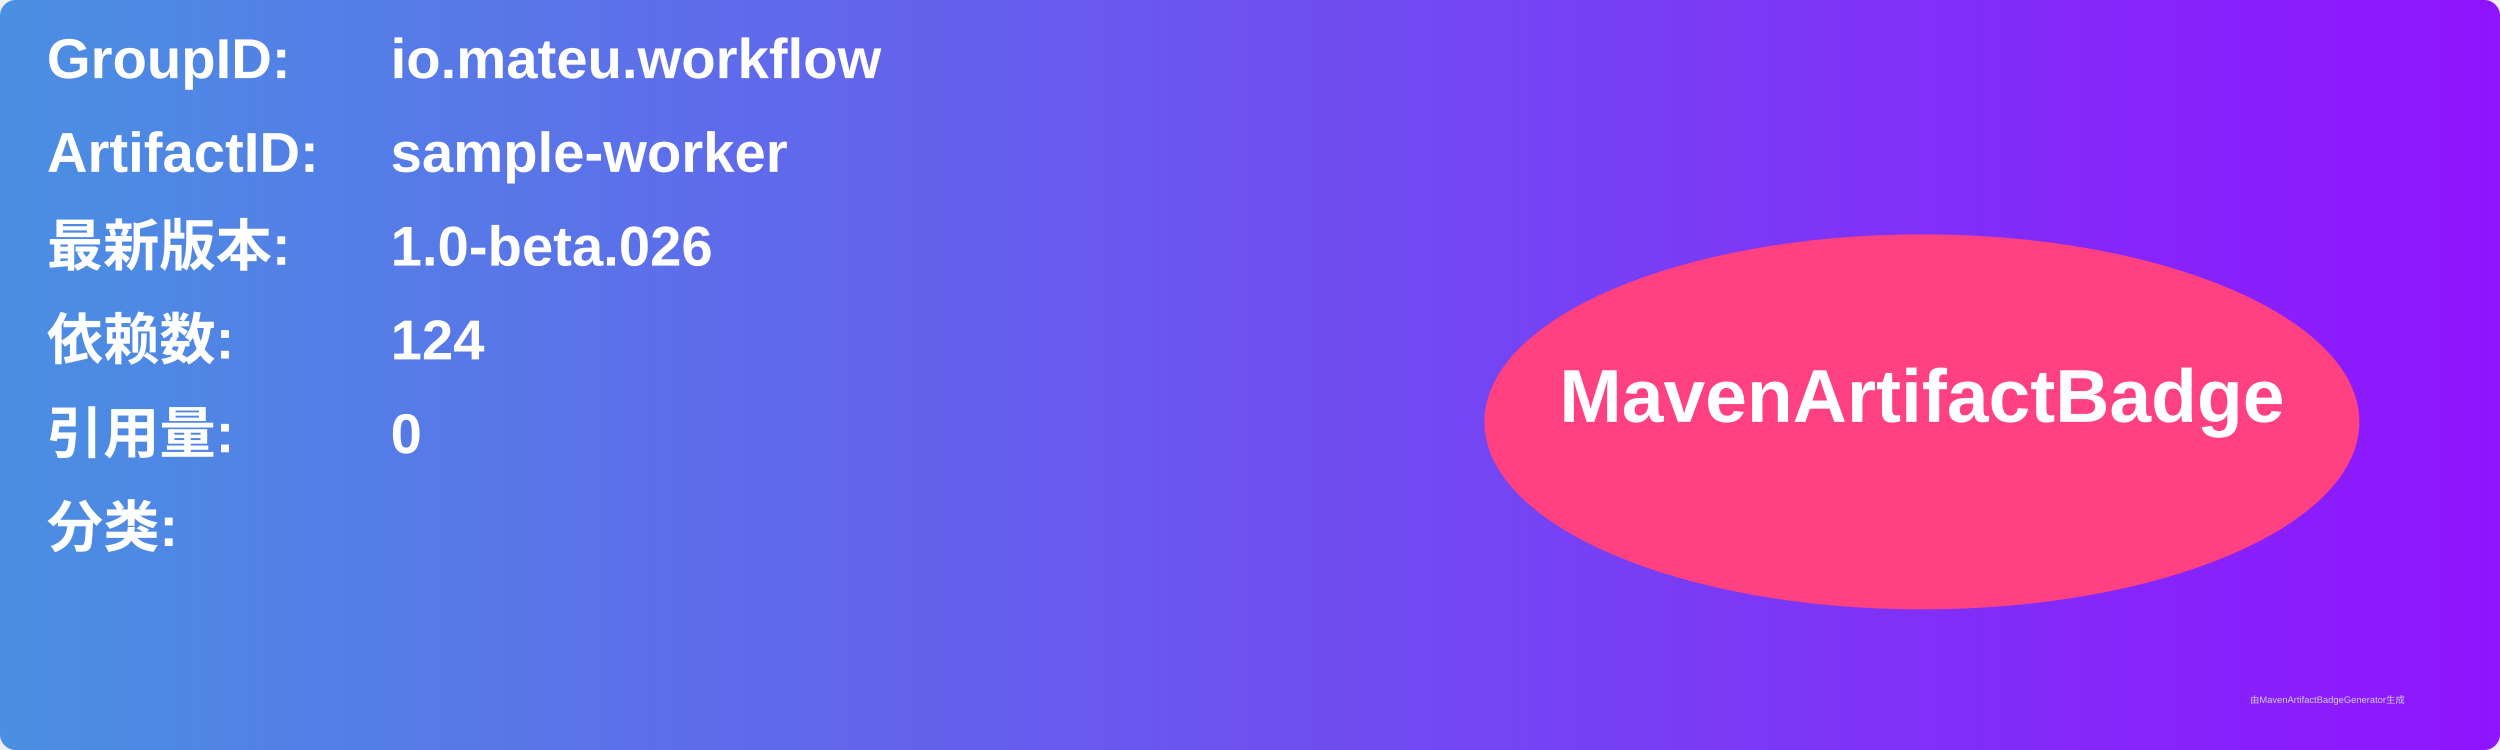
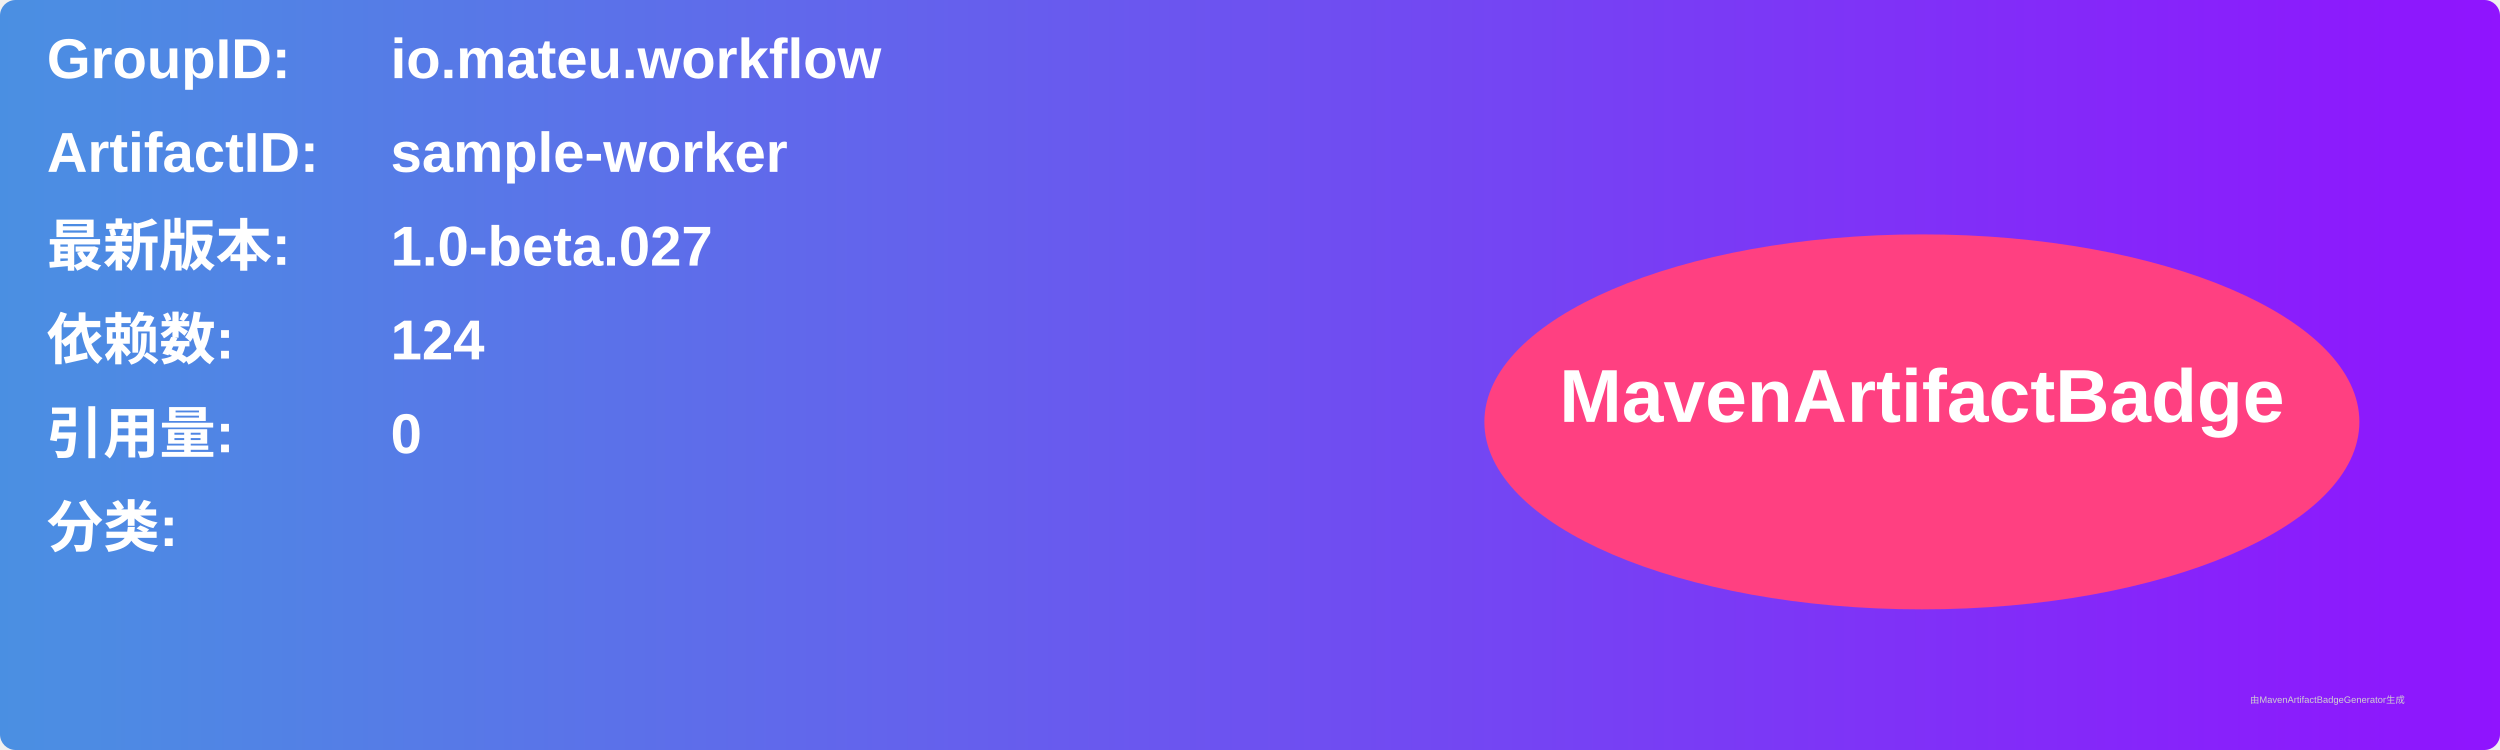
<svg xmlns="http://www.w3.org/2000/svg" width="800" height="240" viewBox="0 0 800 240">
  <linearGradient id="grad" x1="0%" y1="0%" x2="100%" y2="0%">
    <stop offset="0%" stop-color="#4a90e2" />
    <stop offset="100%" stop-color="#9013fe" />
  </linearGradient>
  <rect width="100%" height="100%" rx="5" ry="5" fill="url(#grad)" />
  <g transform="translate(15, 15)">
    <text x="0" y="10" font-family="Arial" font-size="18" fill="white" font-weight="bold" width="260">GroupID:</text>
    <text x="110" y="10" font-family="Arial" font-size="18" fill="white" font-weight="bold" width="460">io.mateu.workflow</text>
    <text x="0" y="40" font-family="Arial" font-size="18" fill="white" font-weight="bold" width="260">ArtifactID:</text>
    <text x="110" y="40" font-family="Arial" font-size="18" fill="white" font-weight="bold" width="460">sample-worker</text>
    <text x="0" y="70" font-family="Arial" font-size="18" fill="white" font-weight="bold">最新版本:</text>
    <text x="110" y="70" font-family="Arial" font-size="18" fill="white" font-weight="bold">
-       <tspan font-weight="bold">1.0-beta.026</tspan>
+       <tspan font-weight="bold">1.0-beta.027</tspan>
    </text>
    <text x="0" y="100" font-family="Arial" font-size="18" fill="white" font-weight="bold">依赖数: </text>
    <text x="110" y="100" font-family="Arial" font-size="18" fill="white">
      <tspan font-weight="bold">124</tspan>
    </text>
    <text x="0" y="130" font-family="Arial" font-size="18" fill="white" font-weight="bold">引用量: </text>
    <text x="110" y="130" font-family="Arial" font-size="18" fill="white">
      <tspan font-weight="bold">0</tspan>
    </text>
    <text x="0" y="160" font-family="Arial" font-size="18" fill="white" font-weight="bold">分类:</text>
    <text x="10" y="190" font-family="Arial" font-size="10" fill="white">
      <tspan font-weight="bold" />
    </text>
    <ellipse cx="600" cy="120" rx="140" ry="60" fill="#ff4081" />
    <text x="600" y="120" text-anchor="middle" font-family="Arial" font-size="24" fill="white" font-weight="bold">MavenArtifactBadge</text>
  </g>
  <text x="720" y="225" font-family="Arial" font-size="3" fill="#d0d0d0">由MavenArtifactBadgeGenerator生成</text>
</svg>
